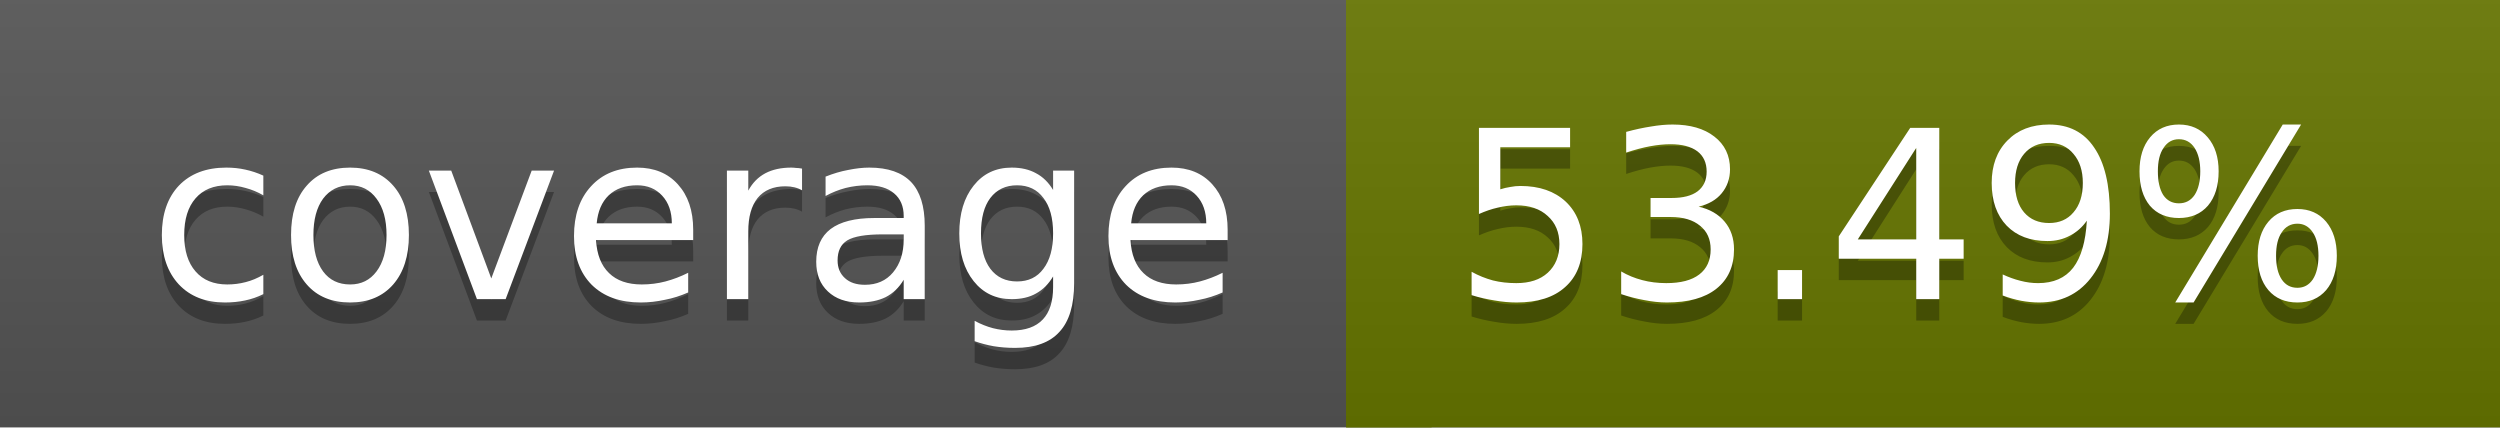
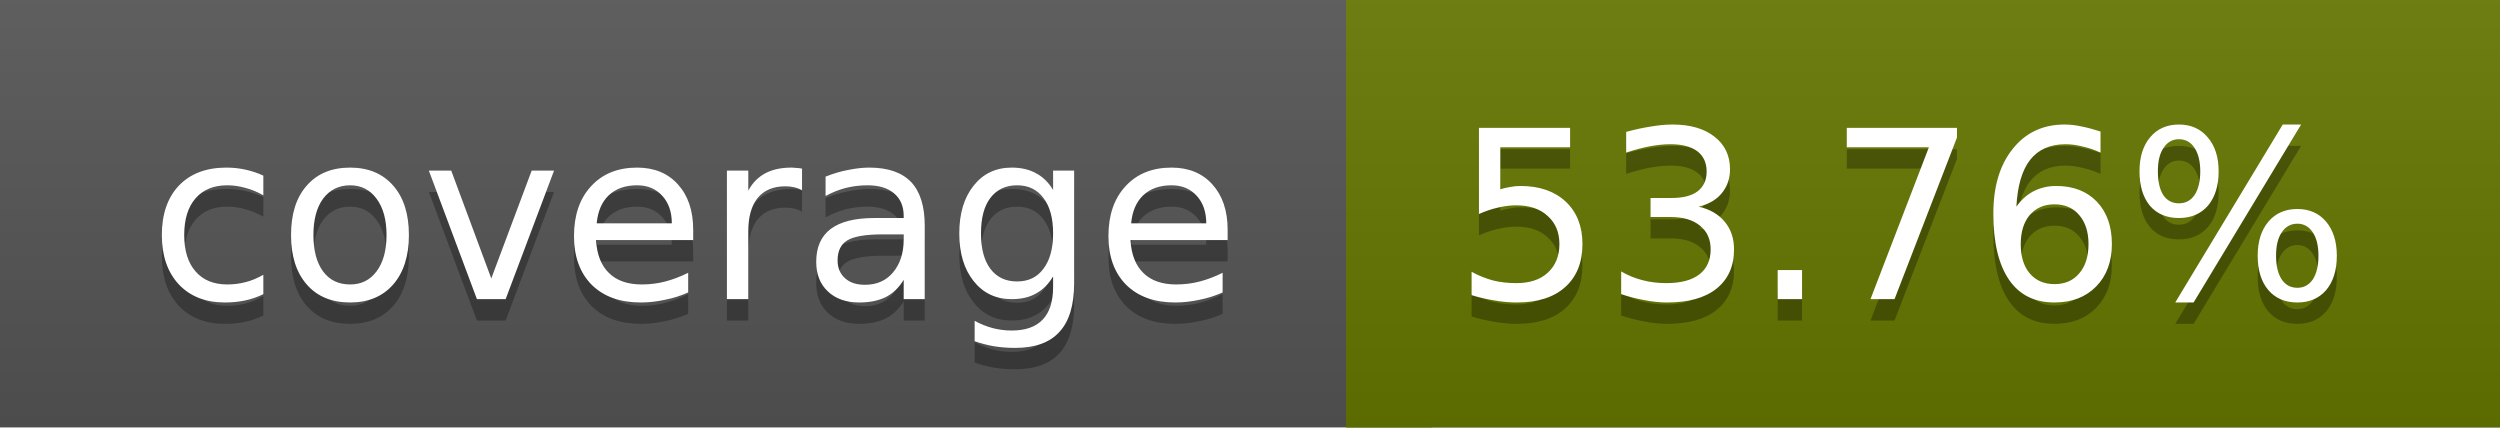
<svg xmlns="http://www.w3.org/2000/svg" width="117" height="20">
  <linearGradient id="a" x2="0" y2="100%">
    <stop offset="0" stop-color="#bbb" stop-opacity=".1" />
    <stop offset="1" stop-opacity=".1" />
  </linearGradient>
  <rect rx="0" width="117" height="20" fill="#555" />
-   <rect rx="0" x="63" width="54" height="20" fill="#677600" />
-   <path fill="#677600" d="M63 0h4v20h-4z" />
+   <rect rx="0" x="63" width="54" height="20" fill="#667700" />
+   <path fill="#667700" d="M63 0h4v20h-4z" />
  <rect rx="0" width="117" height="20" fill="url(#a)" />
  <g fill="#fff" text-anchor="middle" font-family="DejaVu Sans,Verdana,Geneva,sans-serif" font-size="11">
    <text x="32.5" y="15" fill="#010101" fill-opacity=".3">coverage</text>
    <text x="32.5" y="14">coverage</text>
-     <text x="89" y="15" fill="#010101" fill-opacity=".3">53.49%</text>
-     <text x="89" y="14">53.49%</text>
+     <text x="89" y="15" fill="#010101" fill-opacity=".3">53.76%</text>
+     <text x="89" y="14">53.76%</text>
  </g>
</svg>
